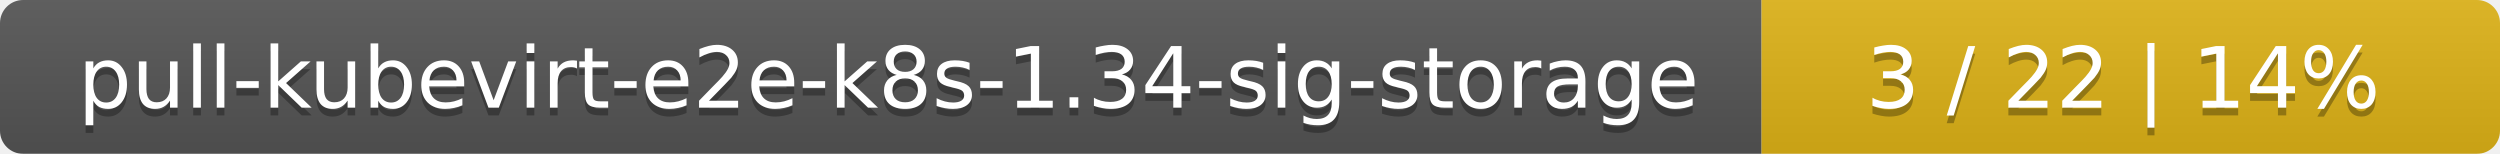
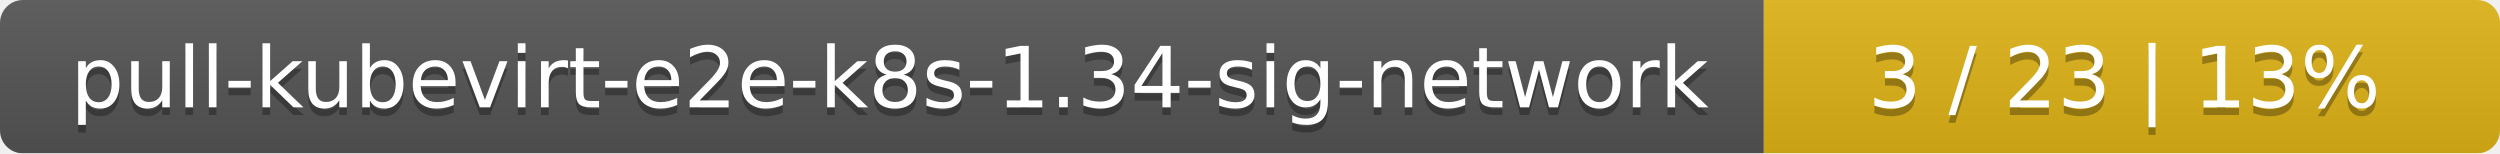
- <svg xmlns="http://www.w3.org/2000/svg" width="325" height="20">
+ <svg xmlns="http://www.w3.org/2000/svg" width="326" height="20">
  <linearGradient id="smooth" x2="0" y2="100%">
    <stop offset="0" stop-color="#bbb" stop-opacity=".1" />
    <stop offset="1" stop-opacity=".1" />
  </linearGradient>
  <mask id="round">
-     <rect width="325" height="20" rx="3" fill="#fff" />
+     <rect width="326" height="20" rx="3" fill="#fff" />
  </mask>
  <g mask="url(#round)">
-     <rect width="229" height="20" fill="#555" />
-     <rect x="229" width="96" height="20" fill="#dfb317" />
-     <rect width="325" height="20" fill="url(#smooth)" />
+     <rect width="230" height="20" fill="#555" />
+     <rect x="230" width="96" height="20" fill="#dfb317" />
+     <rect width="326" height="20" fill="url(#smooth)" />
  </g>
  <g fill="#fff" text-anchor="middle" font-family="DejaVu Sans,Verdana,Geneva,sans-serif" font-size="11">
-     <text x="115.5" y="15" fill="#010101" fill-opacity=".3">pull-kubevirt-e2e-k8s-1.34-sig-storage</text>
-     <text x="115.5" y="14">pull-kubevirt-e2e-k8s-1.34-sig-storage</text>
-     <text x="276" y="15" fill="#010101" fill-opacity=".3">3 / 22    |    14%</text>
-     <text x="276" y="14">3 / 22    |    14%</text>
+     <text x="116" y="15" fill="#010101" fill-opacity=".3">pull-kubevirt-e2e-k8s-1.34-sig-network</text>
+     <text x="116" y="14">pull-kubevirt-e2e-k8s-1.34-sig-network</text>
+     <text x="277" y="15" fill="#010101" fill-opacity=".3">3 / 23    |    13%</text>
+     <text x="277" y="14">3 / 23    |    13%</text>
  </g>
</svg>
